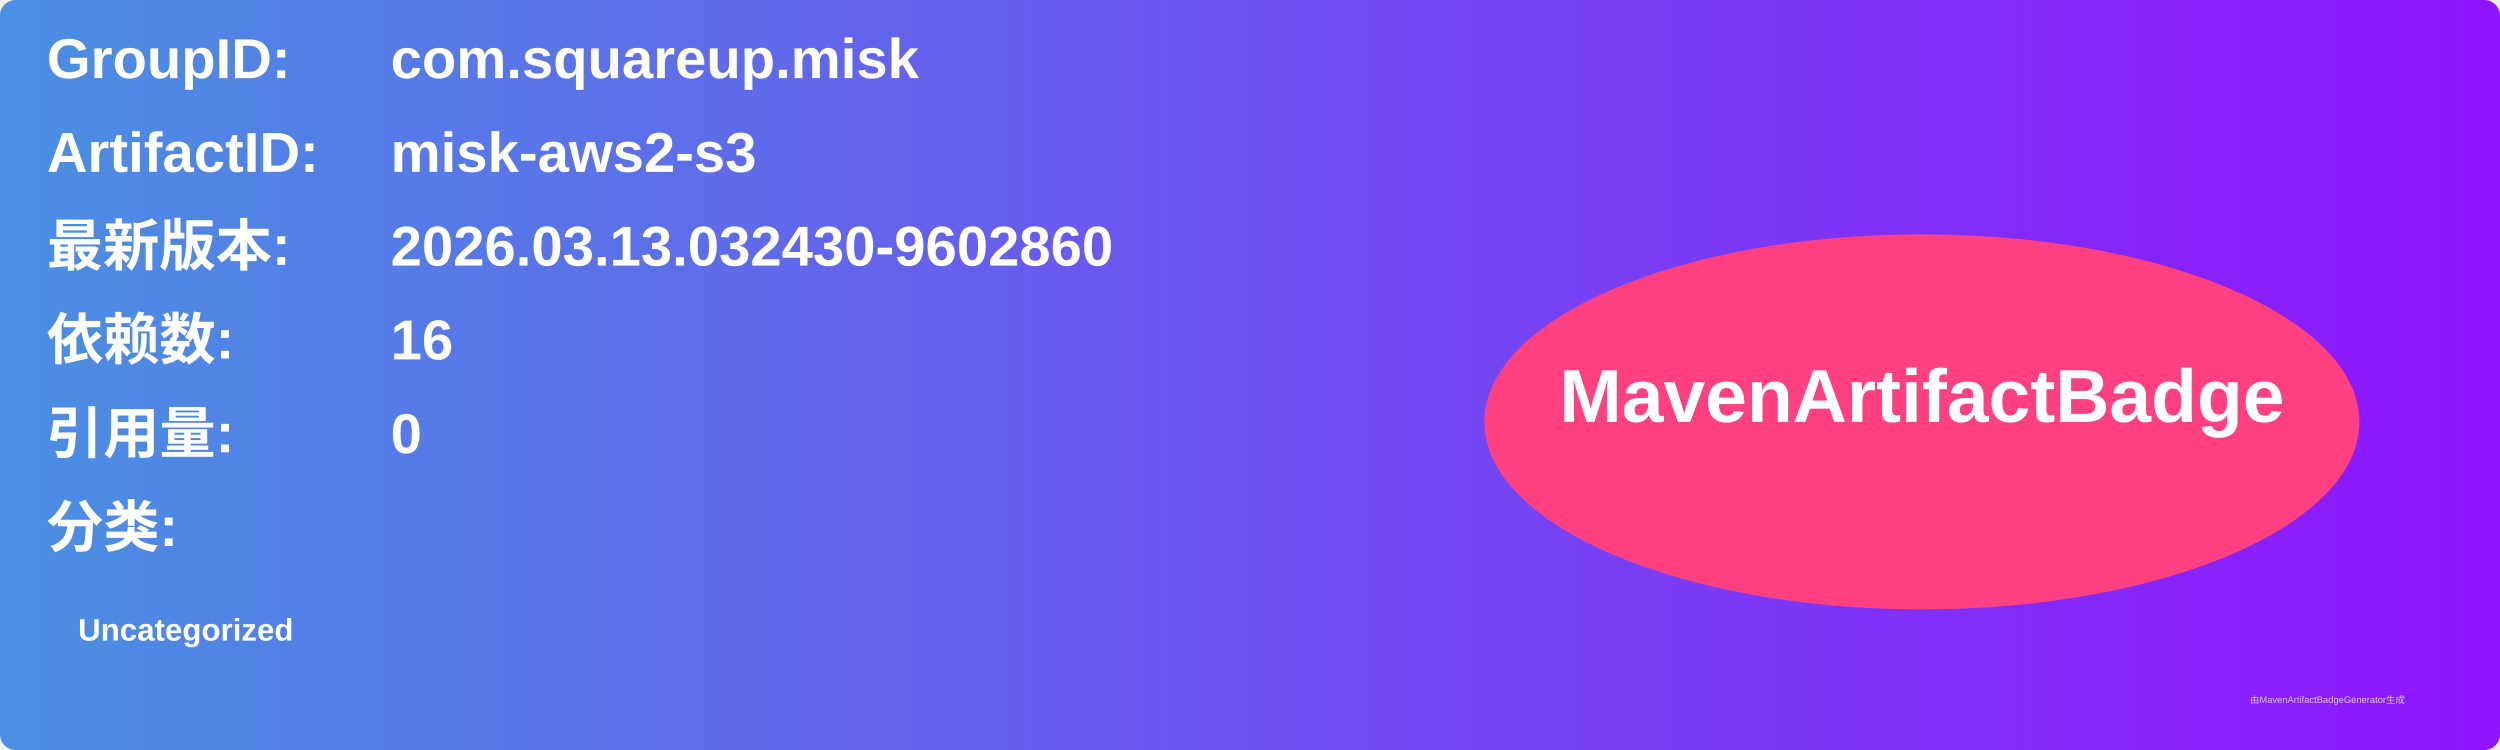
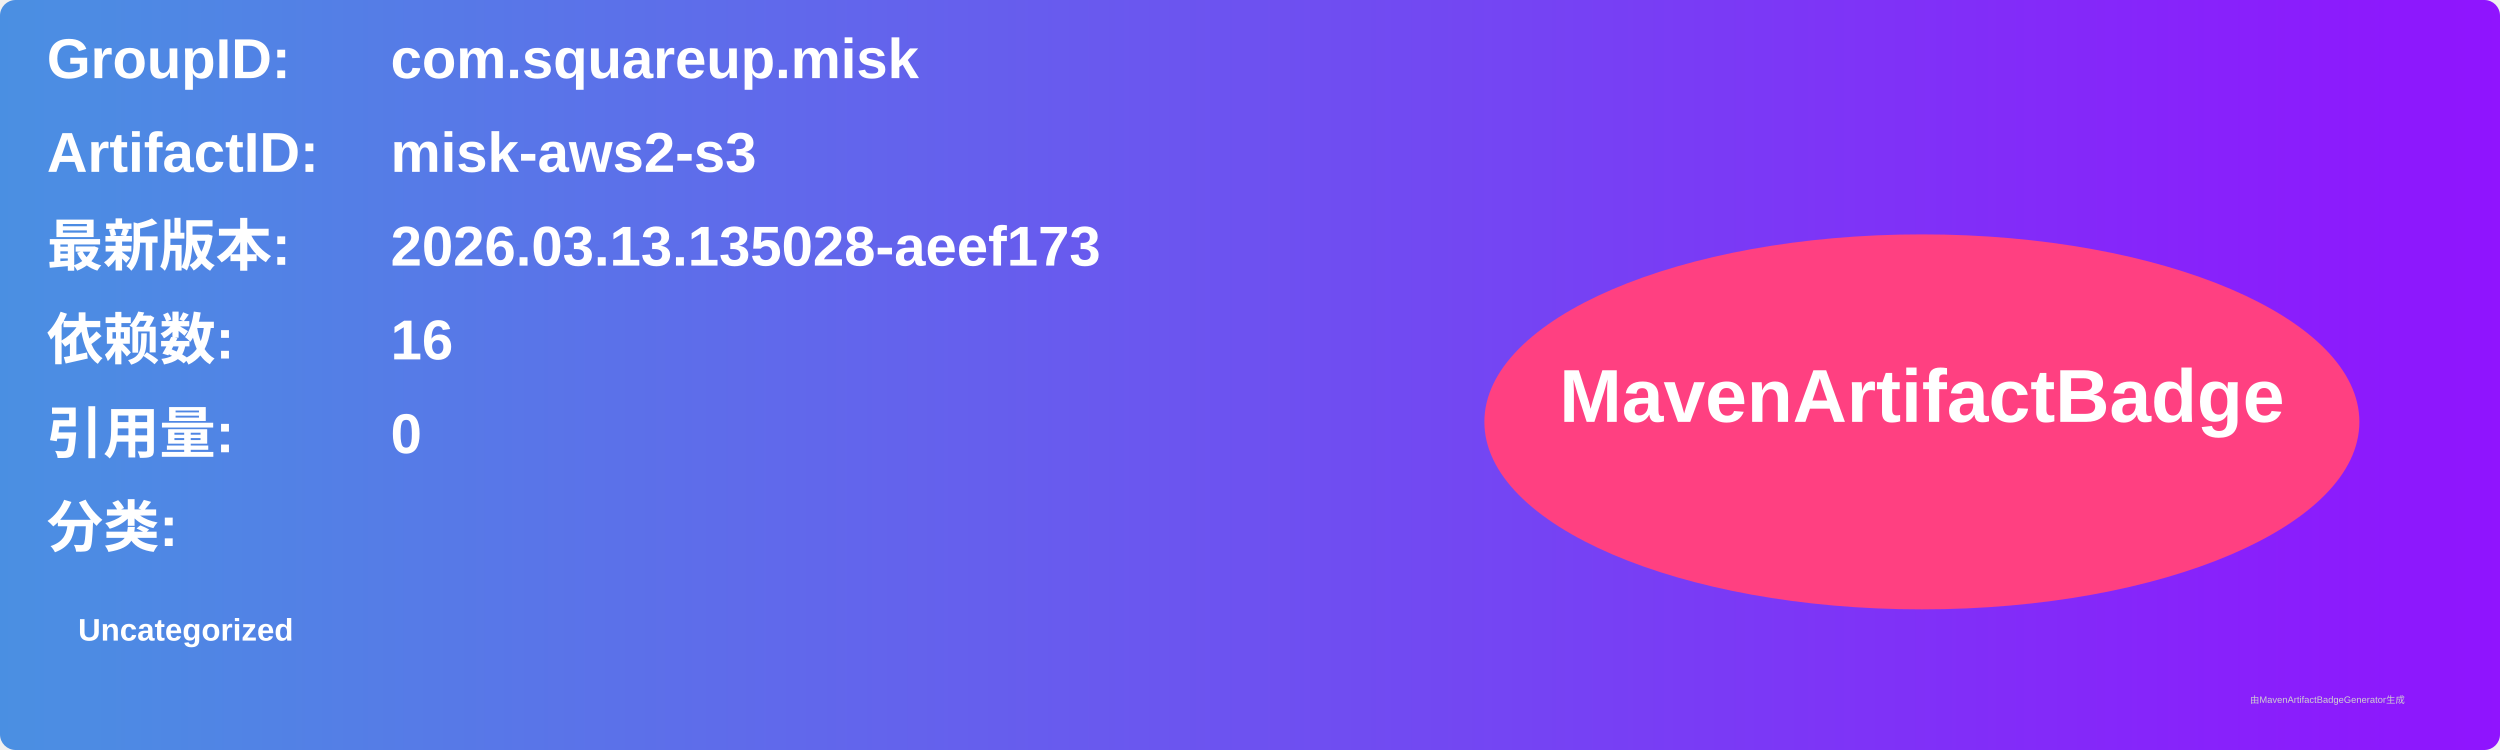
<svg xmlns="http://www.w3.org/2000/svg" width="800" height="240" viewBox="0 0 800 240">
  <linearGradient id="grad" x1="0%" y1="0%" x2="100%" y2="0%">
    <stop offset="0%" stop-color="#4a90e2" />
    <stop offset="100%" stop-color="#9013fe" />
  </linearGradient>
  <rect width="100%" height="100%" rx="5" ry="5" fill="url(#grad)" />
  <g transform="translate(15, 15)">
    <text x="0" y="10" font-family="Arial" font-size="18" fill="white" font-weight="bold" width="260">GroupID:</text>
    <text x="110" y="10" font-family="Arial" font-size="18" fill="white" font-weight="bold" width="460">com.squareup.misk</text>
    <text x="0" y="40" font-family="Arial" font-size="18" fill="white" font-weight="bold" width="260">ArtifactID:</text>
    <text x="110" y="40" font-family="Arial" font-size="18" fill="white" font-weight="bold" width="460">misk-aws2-s3</text>
    <text x="0" y="70" font-family="Arial" font-size="18" fill="white" font-weight="bold">最新版本:</text>
    <text x="110" y="70" font-family="Arial" font-size="18" fill="white" font-weight="bold">
-       <tspan font-weight="bold">2026.03.13.032430-9602860</tspan>
+       <tspan font-weight="bold">2026.03.13.135028-aeef173</tspan>
    </text>
    <text x="0" y="100" font-family="Arial" font-size="18" fill="white" font-weight="bold">依赖数: </text>
    <text x="110" y="100" font-family="Arial" font-size="18" fill="white">
      <tspan font-weight="bold">16</tspan>
    </text>
    <text x="0" y="130" font-family="Arial" font-size="18" fill="white" font-weight="bold">引用量: </text>
    <text x="110" y="130" font-family="Arial" font-size="18" fill="white">
      <tspan font-weight="bold">0</tspan>
    </text>
    <text x="0" y="160" font-family="Arial" font-size="18" fill="white" font-weight="bold">分类:</text>
    <text x="10" y="190" font-family="Arial" font-size="10" fill="white">
      <tspan font-weight="bold">Uncategorized</tspan>
    </text>
    <ellipse cx="600" cy="120" rx="140" ry="60" fill="#ff4081" />
    <text x="600" y="120" text-anchor="middle" font-family="Arial" font-size="24" fill="white" font-weight="bold">MavenArtifactBadge</text>
  </g>
  <text x="720" y="225" font-family="Arial" font-size="3" fill="#d0d0d0">由MavenArtifactBadgeGenerator生成</text>
</svg>
